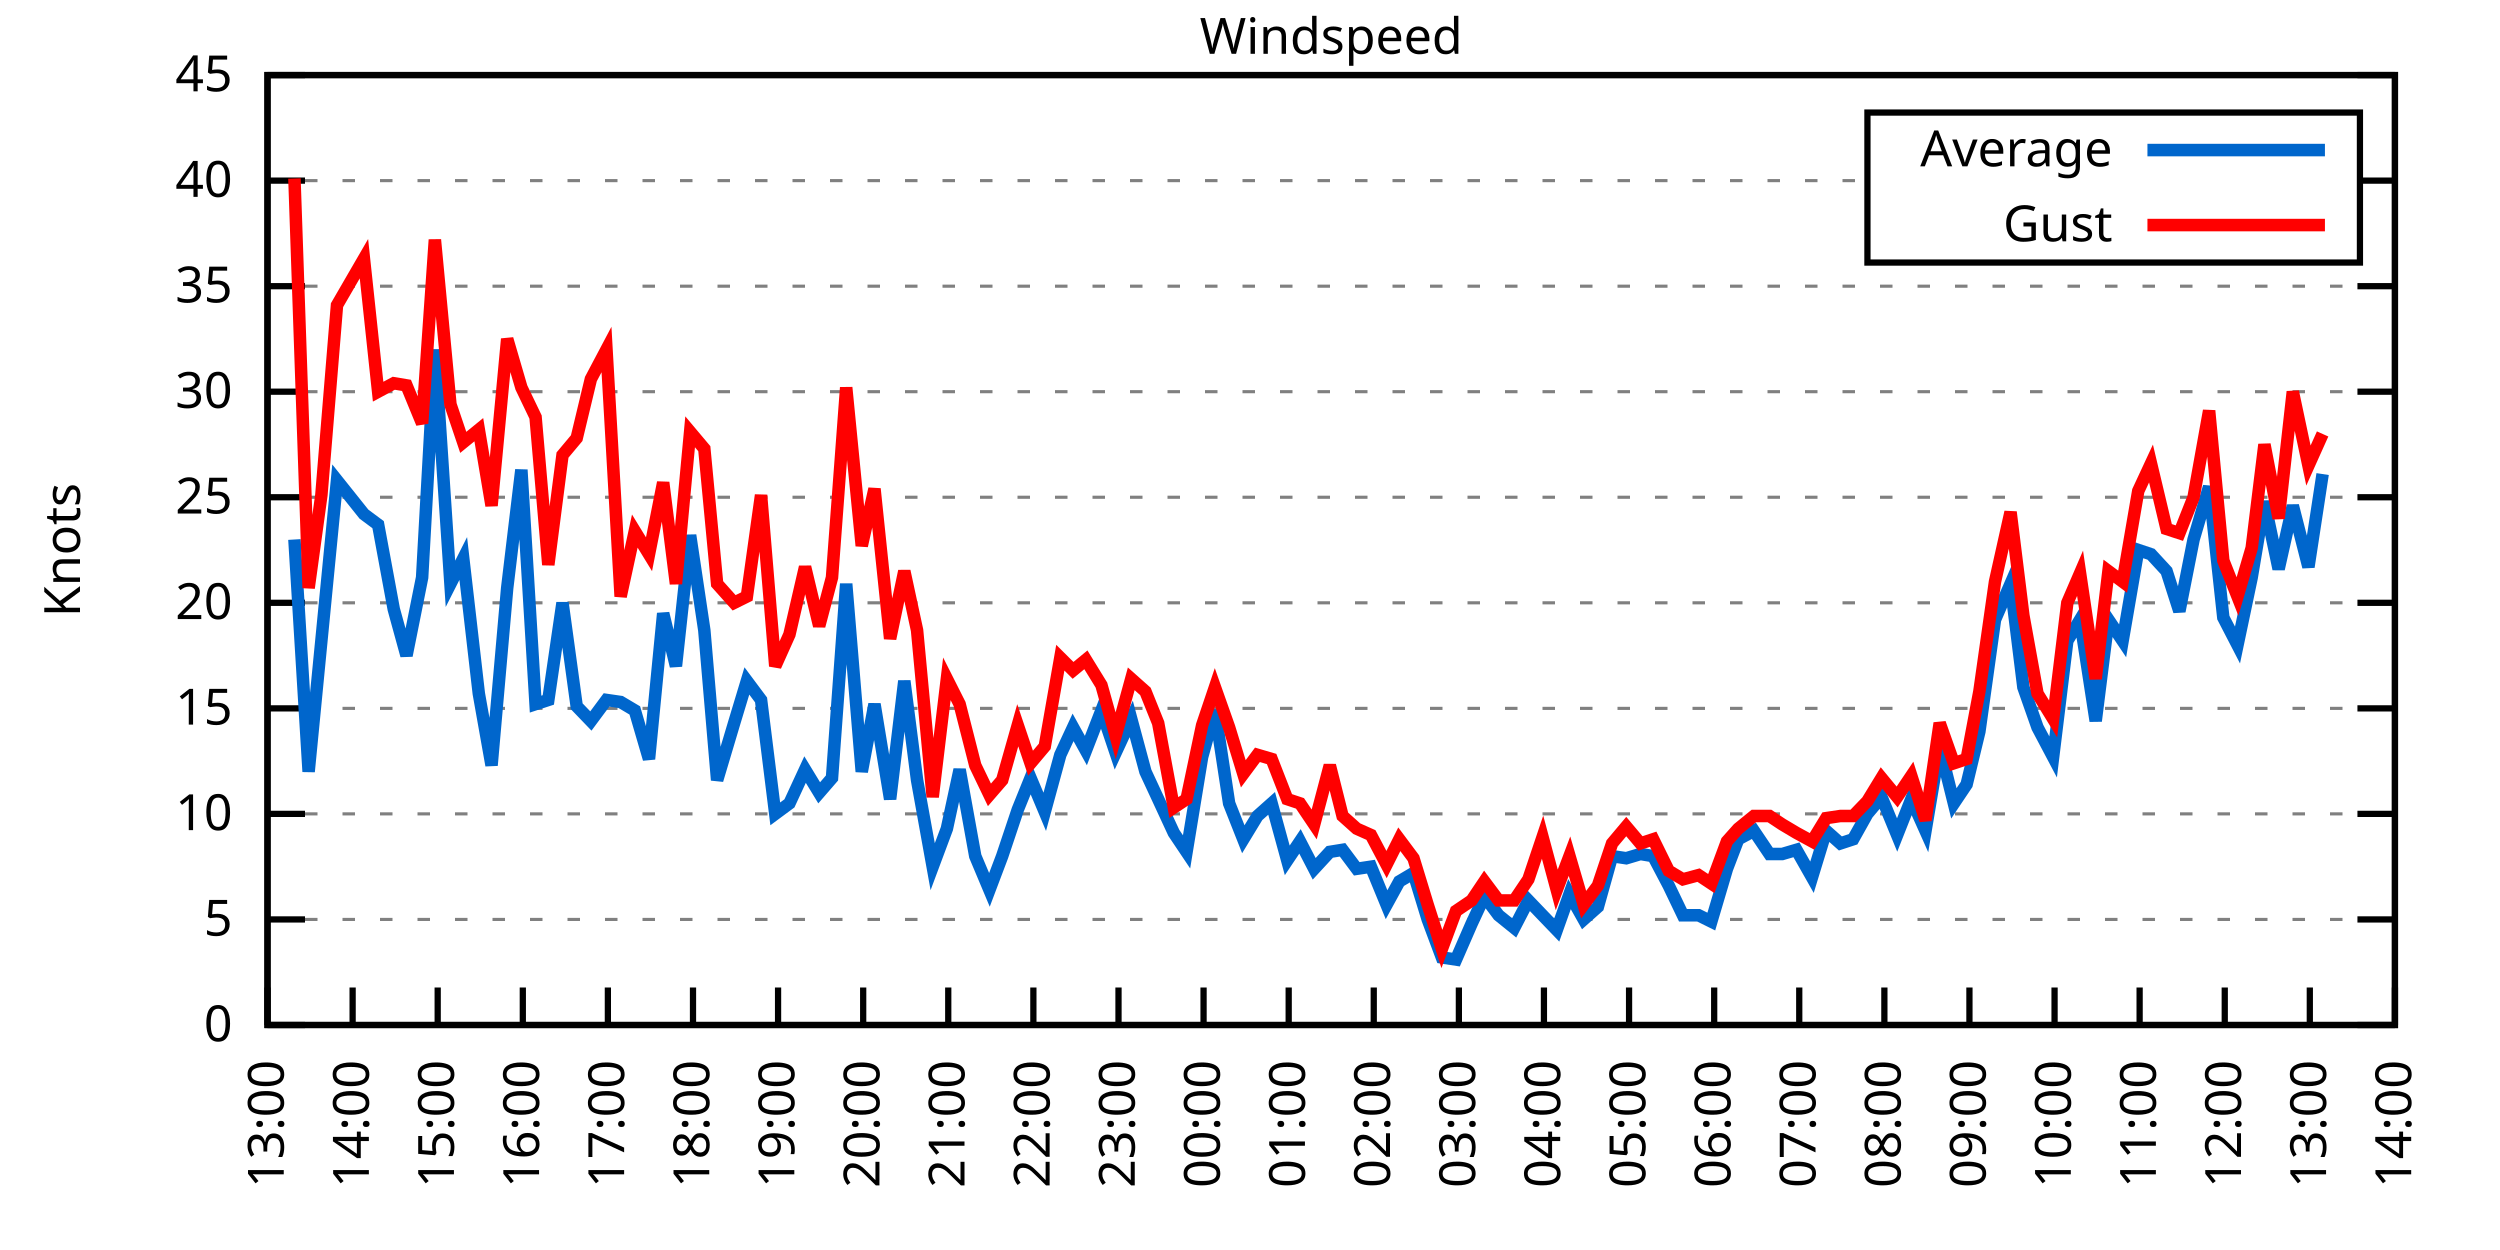
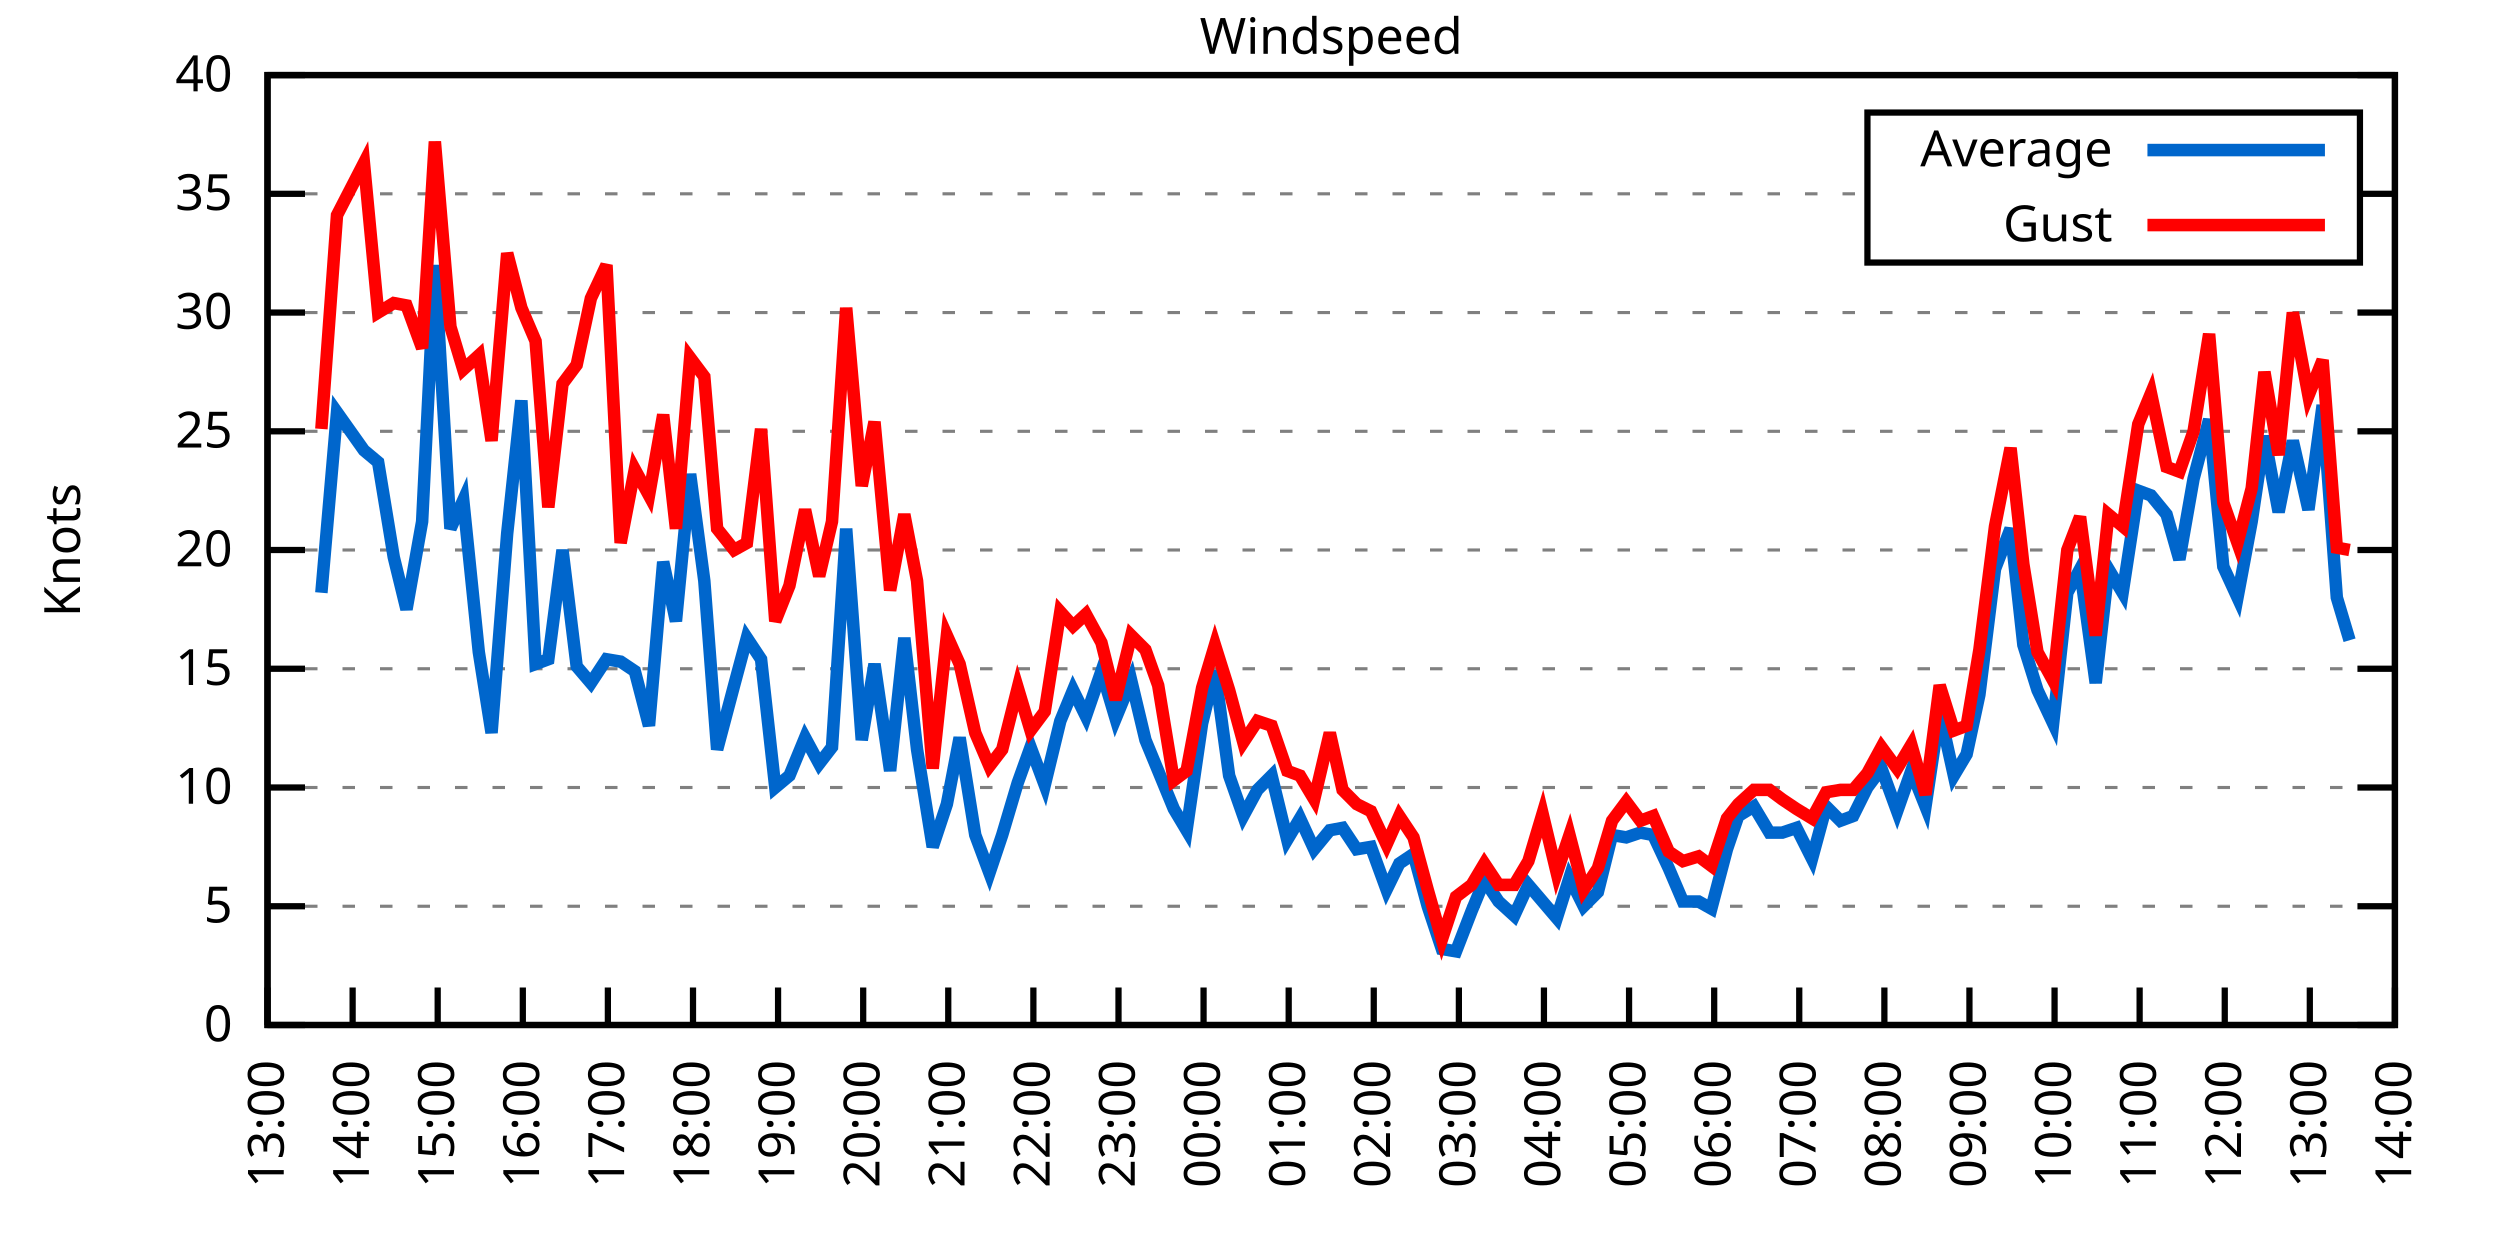
<svg xmlns="http://www.w3.org/2000/svg" xmlns:xlink="http://www.w3.org/1999/xlink" width="400" height="200" viewBox="0 0 400 200">
  <g id="gnuplot_canvas">
    <rect x="0" y="0" width="400" height="200" fill="none" />
    <defs>
      <circle id="gpDot" r="0.5" stroke-width="0.5" stroke="currentColor" />
      <path id="gpPt0" stroke-width="0.333" stroke="currentColor" d="M-1,0 h2 M0,-1 v2" />
      <path id="gpPt1" stroke-width="0.333" stroke="currentColor" d="M-1,-1 L1,1 M1,-1 L-1,1" />
      <path id="gpPt2" stroke-width="0.333" stroke="currentColor" d="M-1,0 L1,0 M0,-1 L0,1 M-1,-1 L1,1 M-1,1 L1,-1" />
      <rect id="gpPt3" stroke-width="0.333" stroke="currentColor" x="-1" y="-1" width="2" height="2" />
      <rect id="gpPt4" stroke-width="0.333" stroke="currentColor" fill="currentColor" x="-1" y="-1" width="2" height="2" />
      <circle id="gpPt5" stroke-width="0.333" stroke="currentColor" cx="0" cy="0" r="1" />
      <use xlink:href="#gpPt5" id="gpPt6" fill="currentColor" stroke="none" />
      <path id="gpPt7" stroke-width="0.333" stroke="currentColor" d="M0,-1.33 L-1.33,0.67 L1.33,0.67 z" />
      <use xlink:href="#gpPt7" id="gpPt8" fill="currentColor" stroke="none" />
      <use xlink:href="#gpPt7" id="gpPt9" stroke="currentColor" transform="rotate(180)" />
      <use xlink:href="#gpPt9" id="gpPt10" fill="currentColor" stroke="none" />
      <use xlink:href="#gpPt3" id="gpPt11" stroke="currentColor" transform="rotate(45)" />
      <use xlink:href="#gpPt11" id="gpPt12" fill="currentColor" stroke="none" />
      <path id="gpPt13" stroke-width="0.333" stroke="currentColor" d="M0,1.330 L1.265,0.411 L0.782,-1.067 L-0.782,-1.076 L-1.265,0.411 z" />
      <use xlink:href="#gpPt13" id="gpPt14" fill="currentColor" stroke="none" />
      <filter id="textbox" filterUnits="objectBoundingBox" x="0" y="0" height="1" width="1">
        <feFlood flood-color="white" flood-opacity="1" result="bgnd" />
        <feComposite in="SourceGraphic" in2="bgnd" operator="atop" />
      </filter>
      <filter id="greybox" filterUnits="objectBoundingBox" x="0" y="0" height="1" width="1">
        <feFlood flood-color="lightgrey" flood-opacity="1" result="grey" />
        <feComposite in="SourceGraphic" in2="grey" operator="atop" />
      </filter>
    </defs>
    <g fill="none" color="white" stroke="currentColor" stroke-width="1.00" stroke-linecap="butt" stroke-linejoin="miter">
</g>
    <g fill="none" color="black" stroke="currentColor" stroke-width="1.00" stroke-linecap="butt" stroke-linejoin="miter">
      <g stroke="none" shape-rendering="crispEdges">
        <polygon fill="rgb(255, 255, 255)" points="42.80,164.00 383.18,164.00 383.18,12.02 42.80,12.02 " />
      </g>
    </g>
    <g fill="none" color="black" stroke="currentColor" stroke-width="1.00" stroke-linecap="butt" stroke-linejoin="miter">
</g>
    <g fill="none" color="black" stroke="black" stroke-width="0.50" stroke-linecap="butt" stroke-linejoin="miter">
</g>
    <g fill="none" color="gray" stroke="currentColor" stroke-width="0.50" stroke-linecap="butt" stroke-linejoin="miter">
      <path stroke="gray" stroke-dasharray="2,4" class="gridline" d="M42.80,164.00 L383.19,164.00  " />
    </g>
    <g fill="none" color="gray" stroke="gray" stroke-width="1.00" stroke-linecap="butt" stroke-linejoin="miter">
</g>
    <g fill="none" color="black" stroke="currentColor" stroke-width="1.00" stroke-linecap="butt" stroke-linejoin="miter">
      <path stroke="black" d="M42.80,164.00 L48.80,164.00 M383.19,164.00 L377.19,164.00  " />
      <g transform="translate(37.20,166.60)" stroke="none" fill="black" font-family="Sans" font-size="8.00" text-anchor="end">
        <text>
          <tspan font-family="Sans"> 0</tspan>
        </text>
      </g>
    </g>
    <g fill="none" color="black" stroke="currentColor" stroke-width="1.00" stroke-linecap="butt" stroke-linejoin="miter">
</g>
    <g fill="none" color="black" stroke="black" stroke-width="0.50" stroke-linecap="butt" stroke-linejoin="miter">
</g>
    <g fill="none" color="gray" stroke="currentColor" stroke-width="0.50" stroke-linecap="butt" stroke-linejoin="miter">
-       <path stroke="gray" stroke-dasharray="2,4" class="gridline" d="M42.80,147.11 L383.19,147.11  " />
-     </g>
-     <g fill="none" color="gray" stroke="gray" stroke-width="1.00" stroke-linecap="butt" stroke-linejoin="miter">
- </g>
-     <g fill="none" color="black" stroke="currentColor" stroke-width="1.00" stroke-linecap="butt" stroke-linejoin="miter">
-       <path stroke="black" d="M42.80,147.11 L48.80,147.11 M383.19,147.11 L377.19,147.11  " />
-       <g transform="translate(37.20,149.71)" stroke="none" fill="black" font-family="Sans" font-size="8.00" text-anchor="end">
+       <path stroke="gray" stroke-dasharray="2,4" class="gridline" d="M42.80,145.00 L383.19,145.00  " />
+     </g>
+     <g fill="none" color="gray" stroke="gray" stroke-width="1.00" stroke-linecap="butt" stroke-linejoin="miter">
+ </g>
+     <g fill="none" color="black" stroke="currentColor" stroke-width="1.00" stroke-linecap="butt" stroke-linejoin="miter">
+       <path stroke="black" d="M42.80,145.00 L48.80,145.00 M383.19,145.00 L377.19,145.00  " />
+       <g transform="translate(37.20,147.60)" stroke="none" fill="black" font-family="Sans" font-size="8.00" text-anchor="end">
        <text>
          <tspan font-family="Sans"> 5</tspan>
        </text>
      </g>
    </g>
    <g fill="none" color="black" stroke="currentColor" stroke-width="1.00" stroke-linecap="butt" stroke-linejoin="miter">
</g>
    <g fill="none" color="black" stroke="black" stroke-width="0.50" stroke-linecap="butt" stroke-linejoin="miter">
</g>
    <g fill="none" color="gray" stroke="currentColor" stroke-width="0.50" stroke-linecap="butt" stroke-linejoin="miter">
-       <path stroke="gray" stroke-dasharray="2,4" class="gridline" d="M42.80,130.22 L383.19,130.22  " />
-     </g>
-     <g fill="none" color="gray" stroke="gray" stroke-width="1.00" stroke-linecap="butt" stroke-linejoin="miter">
- </g>
-     <g fill="none" color="black" stroke="currentColor" stroke-width="1.00" stroke-linecap="butt" stroke-linejoin="miter">
-       <path stroke="black" d="M42.80,130.22 L48.80,130.22 M383.19,130.22 L377.19,130.22  " />
-       <g transform="translate(37.20,132.82)" stroke="none" fill="black" font-family="Sans" font-size="8.00" text-anchor="end">
+       <path stroke="gray" stroke-dasharray="2,4" class="gridline" d="M42.80,126.00 L383.19,126.00  " />
+     </g>
+     <g fill="none" color="gray" stroke="gray" stroke-width="1.00" stroke-linecap="butt" stroke-linejoin="miter">
+ </g>
+     <g fill="none" color="black" stroke="currentColor" stroke-width="1.00" stroke-linecap="butt" stroke-linejoin="miter">
+       <path stroke="black" d="M42.80,126.00 L48.80,126.00 M383.19,126.00 L377.19,126.00  " />
+       <g transform="translate(37.20,128.60)" stroke="none" fill="black" font-family="Sans" font-size="8.00" text-anchor="end">
        <text>
          <tspan font-family="Sans"> 10</tspan>
        </text>
      </g>
    </g>
    <g fill="none" color="black" stroke="currentColor" stroke-width="1.00" stroke-linecap="butt" stroke-linejoin="miter">
</g>
    <g fill="none" color="black" stroke="black" stroke-width="0.50" stroke-linecap="butt" stroke-linejoin="miter">
</g>
    <g fill="none" color="gray" stroke="currentColor" stroke-width="0.50" stroke-linecap="butt" stroke-linejoin="miter">
-       <path stroke="gray" stroke-dasharray="2,4" class="gridline" d="M42.80,113.34 L383.19,113.34  " />
-     </g>
-     <g fill="none" color="gray" stroke="gray" stroke-width="1.00" stroke-linecap="butt" stroke-linejoin="miter">
- </g>
-     <g fill="none" color="black" stroke="currentColor" stroke-width="1.00" stroke-linecap="butt" stroke-linejoin="miter">
-       <path stroke="black" d="M42.80,113.34 L48.80,113.34 M383.19,113.34 L377.19,113.34  " />
-       <g transform="translate(37.20,115.94)" stroke="none" fill="black" font-family="Sans" font-size="8.00" text-anchor="end">
+       <path stroke="gray" stroke-dasharray="2,4" class="gridline" d="M42.80,107.00 L383.19,107.00  " />
+     </g>
+     <g fill="none" color="gray" stroke="gray" stroke-width="1.00" stroke-linecap="butt" stroke-linejoin="miter">
+ </g>
+     <g fill="none" color="black" stroke="currentColor" stroke-width="1.00" stroke-linecap="butt" stroke-linejoin="miter">
+       <path stroke="black" d="M42.80,107.00 L48.80,107.00 M383.19,107.00 L377.19,107.00  " />
+       <g transform="translate(37.20,109.60)" stroke="none" fill="black" font-family="Sans" font-size="8.00" text-anchor="end">
        <text>
          <tspan font-family="Sans"> 15</tspan>
        </text>
      </g>
    </g>
    <g fill="none" color="black" stroke="currentColor" stroke-width="1.00" stroke-linecap="butt" stroke-linejoin="miter">
</g>
    <g fill="none" color="black" stroke="black" stroke-width="0.50" stroke-linecap="butt" stroke-linejoin="miter">
</g>
    <g fill="none" color="gray" stroke="currentColor" stroke-width="0.50" stroke-linecap="butt" stroke-linejoin="miter">
-       <path stroke="gray" stroke-dasharray="2,4" class="gridline" d="M42.80,96.45 L383.19,96.45  " />
-     </g>
-     <g fill="none" color="gray" stroke="gray" stroke-width="1.00" stroke-linecap="butt" stroke-linejoin="miter">
- </g>
-     <g fill="none" color="black" stroke="currentColor" stroke-width="1.00" stroke-linecap="butt" stroke-linejoin="miter">
-       <path stroke="black" d="M42.80,96.45 L48.80,96.45 M383.19,96.45 L377.19,96.45  " />
-       <g transform="translate(37.20,99.05)" stroke="none" fill="black" font-family="Sans" font-size="8.00" text-anchor="end">
+       <path stroke="gray" stroke-dasharray="2,4" class="gridline" d="M42.80,88.00 L383.19,88.00  " />
+     </g>
+     <g fill="none" color="gray" stroke="gray" stroke-width="1.00" stroke-linecap="butt" stroke-linejoin="miter">
+ </g>
+     <g fill="none" color="black" stroke="currentColor" stroke-width="1.00" stroke-linecap="butt" stroke-linejoin="miter">
+       <path stroke="black" d="M42.80,88.00 L48.80,88.00 M383.19,88.00 L377.19,88.00  " />
+       <g transform="translate(37.20,90.60)" stroke="none" fill="black" font-family="Sans" font-size="8.00" text-anchor="end">
        <text>
          <tspan font-family="Sans"> 20</tspan>
        </text>
      </g>
    </g>
    <g fill="none" color="black" stroke="currentColor" stroke-width="1.00" stroke-linecap="butt" stroke-linejoin="miter">
</g>
    <g fill="none" color="black" stroke="black" stroke-width="0.50" stroke-linecap="butt" stroke-linejoin="miter">
</g>
    <g fill="none" color="gray" stroke="currentColor" stroke-width="0.50" stroke-linecap="butt" stroke-linejoin="miter">
-       <path stroke="gray" stroke-dasharray="2,4" class="gridline" d="M42.80,79.56 L383.19,79.56  " />
-     </g>
-     <g fill="none" color="gray" stroke="gray" stroke-width="1.00" stroke-linecap="butt" stroke-linejoin="miter">
- </g>
-     <g fill="none" color="black" stroke="currentColor" stroke-width="1.00" stroke-linecap="butt" stroke-linejoin="miter">
-       <path stroke="black" d="M42.80,79.56 L48.80,79.56 M383.19,79.56 L377.19,79.56  " />
-       <g transform="translate(37.20,82.16)" stroke="none" fill="black" font-family="Sans" font-size="8.00" text-anchor="end">
+       <path stroke="gray" stroke-dasharray="2,4" class="gridline" d="M42.80,69.01 L383.19,69.01  " />
+     </g>
+     <g fill="none" color="gray" stroke="gray" stroke-width="1.00" stroke-linecap="butt" stroke-linejoin="miter">
+ </g>
+     <g fill="none" color="black" stroke="currentColor" stroke-width="1.00" stroke-linecap="butt" stroke-linejoin="miter">
+       <path stroke="black" d="M42.80,69.01 L48.80,69.01 M383.19,69.01 L377.19,69.01  " />
+       <g transform="translate(37.20,71.61)" stroke="none" fill="black" font-family="Sans" font-size="8.00" text-anchor="end">
        <text>
          <tspan font-family="Sans"> 25</tspan>
        </text>
      </g>
    </g>
    <g fill="none" color="black" stroke="currentColor" stroke-width="1.00" stroke-linecap="butt" stroke-linejoin="miter">
</g>
    <g fill="none" color="black" stroke="black" stroke-width="0.50" stroke-linecap="butt" stroke-linejoin="miter">
</g>
    <g fill="none" color="gray" stroke="currentColor" stroke-width="0.50" stroke-linecap="butt" stroke-linejoin="miter">
-       <path stroke="gray" stroke-dasharray="2,4" class="gridline" d="M42.80,62.67 L383.19,62.67  " />
-     </g>
-     <g fill="none" color="gray" stroke="gray" stroke-width="1.00" stroke-linecap="butt" stroke-linejoin="miter">
- </g>
-     <g fill="none" color="black" stroke="currentColor" stroke-width="1.00" stroke-linecap="butt" stroke-linejoin="miter">
-       <path stroke="black" d="M42.80,62.67 L48.80,62.67 M383.19,62.67 L377.19,62.67  " />
-       <g transform="translate(37.20,65.27)" stroke="none" fill="black" font-family="Sans" font-size="8.00" text-anchor="end">
+       <path stroke="gray" stroke-dasharray="2,4" class="gridline" d="M42.80,50.01 L383.19,50.01  " />
+     </g>
+     <g fill="none" color="gray" stroke="gray" stroke-width="1.00" stroke-linecap="butt" stroke-linejoin="miter">
+ </g>
+     <g fill="none" color="black" stroke="currentColor" stroke-width="1.00" stroke-linecap="butt" stroke-linejoin="miter">
+       <path stroke="black" d="M42.80,50.01 L48.80,50.01 M383.19,50.01 L377.19,50.01  " />
+       <g transform="translate(37.20,52.61)" stroke="none" fill="black" font-family="Sans" font-size="8.00" text-anchor="end">
        <text>
          <tspan font-family="Sans"> 30</tspan>
        </text>
      </g>
    </g>
    <g fill="none" color="black" stroke="currentColor" stroke-width="1.00" stroke-linecap="butt" stroke-linejoin="miter">
</g>
    <g fill="none" color="black" stroke="black" stroke-width="0.50" stroke-linecap="butt" stroke-linejoin="miter">
</g>
    <g fill="none" color="gray" stroke="currentColor" stroke-width="0.50" stroke-linecap="butt" stroke-linejoin="miter">
-       <path stroke="gray" stroke-dasharray="2,4" class="gridline" d="M42.80,45.79 L383.19,45.79  " />
-     </g>
-     <g fill="none" color="gray" stroke="gray" stroke-width="1.00" stroke-linecap="butt" stroke-linejoin="miter">
- </g>
-     <g fill="none" color="black" stroke="currentColor" stroke-width="1.00" stroke-linecap="butt" stroke-linejoin="miter">
-       <path stroke="black" d="M42.80,45.79 L48.80,45.79 M383.19,45.79 L377.19,45.79  " />
-       <g transform="translate(37.20,48.39)" stroke="none" fill="black" font-family="Sans" font-size="8.00" text-anchor="end">
+       <path stroke="gray" stroke-dasharray="2,4" class="gridline" d="M42.80,31.01 L298.79,31.01 M377.59,31.01 L383.19,31.01  " />
+     </g>
+     <g fill="none" color="gray" stroke="gray" stroke-width="1.00" stroke-linecap="butt" stroke-linejoin="miter">
+ </g>
+     <g fill="none" color="black" stroke="currentColor" stroke-width="1.00" stroke-linecap="butt" stroke-linejoin="miter">
+       <path stroke="black" d="M42.80,31.01 L48.80,31.01 M383.19,31.01 L377.19,31.01  " />
+       <g transform="translate(37.20,33.61)" stroke="none" fill="black" font-family="Sans" font-size="8.00" text-anchor="end">
        <text>
          <tspan font-family="Sans"> 35</tspan>
-         </text>
-       </g>
-     </g>
-     <g fill="none" color="black" stroke="currentColor" stroke-width="1.00" stroke-linecap="butt" stroke-linejoin="miter">
- </g>
-     <g fill="none" color="black" stroke="black" stroke-width="0.50" stroke-linecap="butt" stroke-linejoin="miter">
- </g>
-     <g fill="none" color="gray" stroke="currentColor" stroke-width="0.50" stroke-linecap="butt" stroke-linejoin="miter">
-       <path stroke="gray" stroke-dasharray="2,4" class="gridline" d="M42.80,28.90 L298.79,28.90 M377.59,28.90 L383.19,28.90  " />
-     </g>
-     <g fill="none" color="gray" stroke="gray" stroke-width="1.00" stroke-linecap="butt" stroke-linejoin="miter">
- </g>
-     <g fill="none" color="black" stroke="currentColor" stroke-width="1.00" stroke-linecap="butt" stroke-linejoin="miter">
-       <path stroke="black" d="M42.80,28.90 L48.80,28.90 M383.19,28.90 L377.19,28.90  " />
-       <g transform="translate(37.20,31.50)" stroke="none" fill="black" font-family="Sans" font-size="8.00" text-anchor="end">
-         <text>
-           <tspan font-family="Sans"> 40</tspan>
        </text>
      </g>
    </g>
    <g fill="none" color="black" stroke="currentColor" stroke-width="1.00" stroke-linecap="butt" stroke-linejoin="miter">
</g>
    <g fill="none" color="black" stroke="black" stroke-width="0.50" stroke-linecap="butt" stroke-linejoin="miter">
</g>
    <g fill="none" color="gray" stroke="currentColor" stroke-width="0.50" stroke-linecap="butt" stroke-linejoin="miter">
      <path stroke="gray" stroke-dasharray="2,4" class="gridline" d="M42.80,12.01 L383.19,12.01  " />
    </g>
    <g fill="none" color="gray" stroke="gray" stroke-width="1.00" stroke-linecap="butt" stroke-linejoin="miter">
</g>
    <g fill="none" color="black" stroke="currentColor" stroke-width="1.00" stroke-linecap="butt" stroke-linejoin="miter">
      <path stroke="black" d="M42.80,12.01 L48.80,12.01 M383.19,12.01 L377.19,12.01  " />
      <g transform="translate(37.20,14.61)" stroke="none" fill="black" font-family="Sans" font-size="8.00" text-anchor="end">
        <text>
-           <tspan font-family="Sans"> 45</tspan>
+           <tspan font-family="Sans"> 40</tspan>
        </text>
      </g>
    </g>
    <g fill="none" color="black" stroke="currentColor" stroke-width="1.00" stroke-linecap="butt" stroke-linejoin="miter">
      <path stroke="black" d="M42.80,164.00 L42.80,158.00  " />
      <g transform="translate(45.40,169.60) rotate(270.00)" stroke="none" fill="black" font-family="Sans" font-size="8.00" text-anchor="end">
        <text>
          <tspan font-family="Sans">13:00</tspan>
        </text>
      </g>
    </g>
    <g fill="none" color="black" stroke="currentColor" stroke-width="1.00" stroke-linecap="butt" stroke-linejoin="miter">
      <path stroke="black" d="M56.42,164.00 L56.42,158.00  " />
      <g transform="translate(59.02,169.60) rotate(270.00)" stroke="none" fill="black" font-family="Sans" font-size="8.00" text-anchor="end">
        <text>
          <tspan font-family="Sans">14:00</tspan>
        </text>
      </g>
    </g>
    <g fill="none" color="black" stroke="currentColor" stroke-width="1.00" stroke-linecap="butt" stroke-linejoin="miter">
      <path stroke="black" d="M70.03,164.00 L70.03,158.00  " />
      <g transform="translate(72.63,169.60) rotate(270.00)" stroke="none" fill="black" font-family="Sans" font-size="8.00" text-anchor="end">
        <text>
          <tspan font-family="Sans">15:00</tspan>
        </text>
      </g>
    </g>
    <g fill="none" color="black" stroke="currentColor" stroke-width="1.00" stroke-linecap="butt" stroke-linejoin="miter">
      <path stroke="black" d="M83.65,164.00 L83.65,158.00  " />
      <g transform="translate(86.25,169.60) rotate(270.00)" stroke="none" fill="black" font-family="Sans" font-size="8.00" text-anchor="end">
        <text>
          <tspan font-family="Sans">16:00</tspan>
        </text>
      </g>
    </g>
    <g fill="none" color="black" stroke="currentColor" stroke-width="1.00" stroke-linecap="butt" stroke-linejoin="miter">
      <path stroke="black" d="M97.26,164.00 L97.26,158.00  " />
      <g transform="translate(99.86,169.60) rotate(270.00)" stroke="none" fill="black" font-family="Sans" font-size="8.00" text-anchor="end">
        <text>
          <tspan font-family="Sans">17:00</tspan>
        </text>
      </g>
    </g>
    <g fill="none" color="black" stroke="currentColor" stroke-width="1.00" stroke-linecap="butt" stroke-linejoin="miter">
      <path stroke="black" d="M110.88,164.00 L110.88,158.00  " />
      <g transform="translate(113.48,169.60) rotate(270.00)" stroke="none" fill="black" font-family="Sans" font-size="8.00" text-anchor="end">
        <text>
          <tspan font-family="Sans">18:00</tspan>
        </text>
      </g>
    </g>
    <g fill="none" color="black" stroke="currentColor" stroke-width="1.00" stroke-linecap="butt" stroke-linejoin="miter">
      <path stroke="black" d="M124.49,164.00 L124.49,158.00  " />
      <g transform="translate(127.09,169.60) rotate(270.00)" stroke="none" fill="black" font-family="Sans" font-size="8.00" text-anchor="end">
        <text>
          <tspan font-family="Sans">19:00</tspan>
        </text>
      </g>
    </g>
    <g fill="none" color="black" stroke="currentColor" stroke-width="1.00" stroke-linecap="butt" stroke-linejoin="miter">
      <path stroke="black" d="M138.11,164.00 L138.11,158.00  " />
      <g transform="translate(140.71,169.60) rotate(270.00)" stroke="none" fill="black" font-family="Sans" font-size="8.00" text-anchor="end">
        <text>
          <tspan font-family="Sans">20:00</tspan>
        </text>
      </g>
    </g>
    <g fill="none" color="black" stroke="currentColor" stroke-width="1.00" stroke-linecap="butt" stroke-linejoin="miter">
      <path stroke="black" d="M151.72,164.00 L151.72,158.00  " />
      <g transform="translate(154.32,169.60) rotate(270.00)" stroke="none" fill="black" font-family="Sans" font-size="8.00" text-anchor="end">
        <text>
          <tspan font-family="Sans">21:00</tspan>
        </text>
      </g>
    </g>
    <g fill="none" color="black" stroke="currentColor" stroke-width="1.00" stroke-linecap="butt" stroke-linejoin="miter">
      <path stroke="black" d="M165.34,164.00 L165.34,158.00  " />
      <g transform="translate(167.94,169.60) rotate(270.00)" stroke="none" fill="black" font-family="Sans" font-size="8.00" text-anchor="end">
        <text>
          <tspan font-family="Sans">22:00</tspan>
        </text>
      </g>
    </g>
    <g fill="none" color="black" stroke="currentColor" stroke-width="1.00" stroke-linecap="butt" stroke-linejoin="miter">
      <path stroke="black" d="M178.96,164.00 L178.96,158.00  " />
      <g transform="translate(181.56,169.60) rotate(270.00)" stroke="none" fill="black" font-family="Sans" font-size="8.00" text-anchor="end">
        <text>
          <tspan font-family="Sans">23:00</tspan>
        </text>
      </g>
    </g>
    <g fill="none" color="black" stroke="currentColor" stroke-width="1.00" stroke-linecap="butt" stroke-linejoin="miter">
      <path stroke="black" d="M192.57,164.00 L192.57,158.00  " />
      <g transform="translate(195.17,169.60) rotate(270.00)" stroke="none" fill="black" font-family="Sans" font-size="8.00" text-anchor="end">
        <text>
          <tspan font-family="Sans">00:00</tspan>
        </text>
      </g>
    </g>
    <g fill="none" color="black" stroke="currentColor" stroke-width="1.00" stroke-linecap="butt" stroke-linejoin="miter">
      <path stroke="black" d="M206.19,164.00 L206.19,158.00  " />
      <g transform="translate(208.79,169.60) rotate(270.00)" stroke="none" fill="black" font-family="Sans" font-size="8.00" text-anchor="end">
        <text>
          <tspan font-family="Sans">01:00</tspan>
        </text>
      </g>
    </g>
    <g fill="none" color="black" stroke="currentColor" stroke-width="1.00" stroke-linecap="butt" stroke-linejoin="miter">
      <path stroke="black" d="M219.80,164.00 L219.80,158.00  " />
      <g transform="translate(222.40,169.60) rotate(270.00)" stroke="none" fill="black" font-family="Sans" font-size="8.00" text-anchor="end">
        <text>
          <tspan font-family="Sans">02:00</tspan>
        </text>
      </g>
    </g>
    <g fill="none" color="black" stroke="currentColor" stroke-width="1.00" stroke-linecap="butt" stroke-linejoin="miter">
      <path stroke="black" d="M233.42,164.00 L233.42,158.00  " />
      <g transform="translate(236.02,169.60) rotate(270.00)" stroke="none" fill="black" font-family="Sans" font-size="8.00" text-anchor="end">
        <text>
          <tspan font-family="Sans">03:00</tspan>
        </text>
      </g>
    </g>
    <g fill="none" color="black" stroke="currentColor" stroke-width="1.00" stroke-linecap="butt" stroke-linejoin="miter">
      <path stroke="black" d="M247.03,164.00 L247.03,158.00  " />
      <g transform="translate(249.63,169.60) rotate(270.00)" stroke="none" fill="black" font-family="Sans" font-size="8.00" text-anchor="end">
        <text>
          <tspan font-family="Sans">04:00</tspan>
        </text>
      </g>
    </g>
    <g fill="none" color="black" stroke="currentColor" stroke-width="1.00" stroke-linecap="butt" stroke-linejoin="miter">
      <path stroke="black" d="M260.65,164.00 L260.65,158.00  " />
      <g transform="translate(263.25,169.60) rotate(270.00)" stroke="none" fill="black" font-family="Sans" font-size="8.00" text-anchor="end">
        <text>
          <tspan font-family="Sans">05:00</tspan>
        </text>
      </g>
    </g>
    <g fill="none" color="black" stroke="currentColor" stroke-width="1.00" stroke-linecap="butt" stroke-linejoin="miter">
      <path stroke="black" d="M274.27,164.00 L274.27,158.00  " />
      <g transform="translate(276.87,169.60) rotate(270.00)" stroke="none" fill="black" font-family="Sans" font-size="8.00" text-anchor="end">
        <text>
          <tspan font-family="Sans">06:00</tspan>
        </text>
      </g>
    </g>
    <g fill="none" color="black" stroke="currentColor" stroke-width="1.00" stroke-linecap="butt" stroke-linejoin="miter">
      <path stroke="black" d="M287.88,164.00 L287.88,158.00  " />
      <g transform="translate(290.48,169.60) rotate(270.00)" stroke="none" fill="black" font-family="Sans" font-size="8.00" text-anchor="end">
        <text>
          <tspan font-family="Sans">07:00</tspan>
        </text>
      </g>
    </g>
    <g fill="none" color="black" stroke="currentColor" stroke-width="1.00" stroke-linecap="butt" stroke-linejoin="miter">
      <path stroke="black" d="M301.50,164.00 L301.50,158.00  " />
      <g transform="translate(304.10,169.60) rotate(270.00)" stroke="none" fill="black" font-family="Sans" font-size="8.00" text-anchor="end">
        <text>
          <tspan font-family="Sans">08:00</tspan>
        </text>
      </g>
    </g>
    <g fill="none" color="black" stroke="currentColor" stroke-width="1.00" stroke-linecap="butt" stroke-linejoin="miter">
      <path stroke="black" d="M315.11,164.00 L315.11,158.00  " />
      <g transform="translate(317.71,169.60) rotate(270.00)" stroke="none" fill="black" font-family="Sans" font-size="8.00" text-anchor="end">
        <text>
          <tspan font-family="Sans">09:00</tspan>
        </text>
      </g>
    </g>
    <g fill="none" color="black" stroke="currentColor" stroke-width="1.00" stroke-linecap="butt" stroke-linejoin="miter">
      <path stroke="black" d="M328.73,164.00 L328.73,158.00  " />
      <g transform="translate(331.33,169.60) rotate(270.00)" stroke="none" fill="black" font-family="Sans" font-size="8.00" text-anchor="end">
        <text>
          <tspan font-family="Sans">10:00</tspan>
        </text>
      </g>
    </g>
    <g fill="none" color="black" stroke="currentColor" stroke-width="1.00" stroke-linecap="butt" stroke-linejoin="miter">
      <path stroke="black" d="M342.34,164.00 L342.34,158.00  " />
      <g transform="translate(344.94,169.60) rotate(270.00)" stroke="none" fill="black" font-family="Sans" font-size="8.00" text-anchor="end">
        <text>
          <tspan font-family="Sans">11:00</tspan>
        </text>
      </g>
    </g>
    <g fill="none" color="black" stroke="currentColor" stroke-width="1.00" stroke-linecap="butt" stroke-linejoin="miter">
      <path stroke="black" d="M355.96,164.00 L355.96,158.00  " />
      <g transform="translate(358.56,169.60) rotate(270.00)" stroke="none" fill="black" font-family="Sans" font-size="8.00" text-anchor="end">
        <text>
          <tspan font-family="Sans">12:00</tspan>
        </text>
      </g>
    </g>
    <g fill="none" color="black" stroke="currentColor" stroke-width="1.00" stroke-linecap="butt" stroke-linejoin="miter">
      <path stroke="black" d="M369.57,164.00 L369.57,158.00  " />
      <g transform="translate(372.17,169.60) rotate(270.00)" stroke="none" fill="black" font-family="Sans" font-size="8.00" text-anchor="end">
        <text>
          <tspan font-family="Sans">13:00</tspan>
        </text>
      </g>
    </g>
    <g fill="none" color="black" stroke="currentColor" stroke-width="1.00" stroke-linecap="butt" stroke-linejoin="miter">
      <path stroke="black" d="M383.19,164.00 L383.19,158.00  " />
      <g transform="translate(385.79,169.60) rotate(270.00)" stroke="none" fill="black" font-family="Sans" font-size="8.00" text-anchor="end">
        <text>
          <tspan font-family="Sans">14:00</tspan>
        </text>
      </g>
    </g>
    <g fill="none" color="black" stroke="currentColor" stroke-width="1.00" stroke-linecap="butt" stroke-linejoin="miter">
</g>
    <g fill="none" color="black" stroke="currentColor" stroke-width="1.00" stroke-linecap="butt" stroke-linejoin="miter">
      <path stroke="black" d="M42.80,12.01 L42.80,164.00 L383.19,164.00 L383.19,12.01 L42.80,12.01 Z  " />
    </g>
    <g fill="none" color="black" stroke="currentColor" stroke-width="1.00" stroke-linecap="butt" stroke-linejoin="miter">
</g>
    <g fill="none" color="black" stroke="currentColor" stroke-width="1.00" stroke-linecap="butt" stroke-linejoin="miter">
      <path stroke="black" d="M298.79,42.01 L298.79,18.01 L377.59,18.01 L377.59,42.01 L298.79,42.01 Z  " />
    </g>
    <g id="Windspeed_plot_1">
      <g fill="none" color="white" stroke="black" stroke-width="2.00" stroke-linecap="butt" stroke-linejoin="miter">
</g>
      <g fill="none" color="black" stroke="currentColor" stroke-width="2.00" stroke-linecap="butt" stroke-linejoin="miter">
        <g transform="translate(337.99,26.61)" stroke="none" fill="black" font-family="Sans" font-size="8.00" text-anchor="end">
          <text>
            <tspan font-family="Sans">Average</tspan>
          </text>
        </g>
      </g>
      <g fill="none" color="black" stroke="currentColor" stroke-width="2.00" stroke-linecap="butt" stroke-linejoin="miter">
-         <path stroke="rgb(  0, 102, 204)" d="M343.59,24.01 L371.99,24.01 M47.11,86.32 L49.38,123.47 L51.42,102.53 L53.92,76.86 L58.23,82.26 L60.50,83.95   L63.00,97.46 L65.04,104.89 L67.54,92.40 L69.58,55.92 L72.07,93.41 L74.12,89.36 L76.61,110.97 L78.65,122.46   L81.15,94.08 L83.42,75.17 L85.69,112.66 L87.73,111.99 L90.00,96.45 L92.27,113.00 L94.54,115.36 L97.04,111.99   L99.30,112.32 L101.57,113.67 L103.84,121.44 L106.11,98.14 L108.15,106.58 L110.42,85.64 L112.69,100.84 L114.74,124.82   L117.46,115.70 L119.50,108.95 L121.77,111.99 L124.04,130.22 L126.31,128.54 L128.81,123.13 L131.07,126.85 L133.12,124.48   L135.39,93.41 L137.88,123.47 L139.92,112.66 L142.42,127.86 L144.69,108.95 L146.73,124.82 L149.23,138.67 L151.50,132.59   L153.54,123.13 L156.04,136.98 L158.31,142.38 L160.35,136.98 L162.84,129.55 L164.89,124.48 L167.16,129.89 L169.65,120.77   L171.69,116.38 L173.74,120.09 L176.23,113.67 L178.50,120.43 L181.00,115.03 L183.27,123.47 L185.31,127.86 L187.81,133.26   L189.85,136.30 L192.34,121.11 L194.39,113.67 L196.66,128.54 L198.93,134.28 L201.19,130.56 L203.46,128.54 L205.96,137.66   L208.00,134.62 L210.27,139.01 L212.77,136.30 L214.81,135.97 L217.08,139.01 L219.35,138.67 L221.85,144.75 L223.89,141.03   L226.16,139.68 L228.43,147.11 L230.70,153.19 L232.96,153.53 L235.46,147.79 L237.50,143.40 L239.77,146.44 L242.27,148.46   L244.54,144.07 L246.81,146.44 L249.08,148.80 L251.12,143.06 L253.39,147.11 L255.66,145.09 L257.93,136.98 L260.20,137.32   L262.47,136.64 L264.51,136.98 L267.00,141.71 L269.27,146.44 L271.77,146.44 L273.81,147.45 L276.31,139.01 L278.12,134.28   L280.62,132.93 L283.12,136.64 L285.16,136.64 L287.43,135.97 L289.92,140.36 L292.19,132.93 L294.46,134.95 L296.50,134.28   L298.77,130.22 L301.04,127.52 L303.54,133.60 L305.81,127.86 L308.08,132.93 L310.35,119.42 L312.62,128.54 L314.66,125.50   L316.70,117.05 L319.20,99.15 L321.69,93.41 L323.74,109.96 L326.00,116.38 L328.50,121.11 L330.77,102.53 L332.81,99.15   L335.31,115.36 L337.35,99.15 L339.62,102.53 L342.12,88.00 L344.16,88.68 L346.65,91.38 L348.70,97.80 L350.97,86.32   L353.46,77.87 L355.73,98.81 L358.00,103.20 L360.27,92.40 L362.31,80.24 L364.58,91.04 L366.85,80.91 L369.35,90.71   L371.62,75.85  " />
+         <path stroke="rgb(  0, 102, 204)" d="M343.59,24.01 L371.99,24.01 M51.42,94.84 L53.92,65.97 L58.23,72.05 L60.50,73.95 L63.00,89.14 L65.04,97.50   L67.54,83.45 L69.58,42.41 L72.07,84.59 L74.12,80.03 L76.61,104.34 L78.65,117.26 L81.15,85.35 L83.42,64.07   L85.69,106.24 L87.73,105.48 L90.00,88.00 L92.27,106.62 L94.54,109.28 L97.04,105.48 L99.30,105.86 L101.57,107.38   L103.84,116.12 L106.11,89.90 L108.15,99.40 L110.42,75.85 L112.69,92.94 L114.74,119.92 L117.46,109.66 L119.50,102.06   L121.77,105.48 L124.04,126.00 L126.31,124.10 L128.81,118.02 L131.07,122.20 L133.12,119.54 L135.39,84.59 L137.88,118.40   L139.92,106.24 L142.42,123.34 L144.69,102.06 L146.73,119.92 L149.23,135.50 L151.50,128.66 L153.54,118.02 L156.04,133.60   L158.31,139.68 L160.35,133.60 L162.84,125.24 L164.89,119.54 L167.16,125.62 L169.65,115.36 L171.69,110.42 L173.74,114.60   L176.23,107.38 L178.50,114.98 L181.00,108.90 L183.27,118.40 L185.31,123.34 L187.81,129.42 L189.85,132.84 L192.34,115.74   L194.39,107.38 L196.66,124.10 L198.93,130.56 L201.19,126.38 L203.46,124.10 L205.96,134.36 L208.00,130.94 L210.27,135.88   L212.77,132.84 L214.81,132.46 L217.08,135.88 L219.35,135.50 L221.85,142.34 L223.89,138.16 L226.16,136.64 L228.43,145.00   L230.70,151.84 L232.96,152.22 L235.46,145.76 L237.50,140.82 L239.77,144.24 L242.27,146.52 L244.54,141.58 L246.81,144.24   L249.08,146.90 L251.12,140.44 L253.39,145.00 L255.66,142.72 L257.93,133.60 L260.20,133.98 L262.47,133.22 L264.51,133.60   L267.00,138.92 L269.27,144.24 L271.77,144.24 L273.81,145.38 L276.31,135.88 L278.12,130.56 L280.62,129.04 L283.12,133.22   L285.16,133.22 L287.43,132.46 L289.92,137.40 L292.19,129.04 L294.46,131.32 L296.50,130.56 L298.77,126.00 L301.04,122.96   L303.54,129.80 L305.81,123.34 L308.08,129.04 L310.35,113.84 L312.62,124.10 L314.66,120.68 L316.70,111.18 L319.20,91.04   L321.69,84.59 L323.74,103.20 L326.00,110.42 L328.50,115.74 L330.77,94.84 L332.81,91.04 L335.31,109.28 L337.35,91.04   L339.62,94.84 L342.12,78.51 L344.16,79.27 L346.65,82.31 L348.70,89.52 L350.97,76.61 L353.46,67.11 L355.73,90.66   L358.00,95.60 L360.27,83.45 L362.31,69.77 L364.58,81.93 L366.85,70.53 L369.35,81.55 L371.62,64.83 L373.89,95.60   L375.93,102.44  " />
      </g>
    </g>
    <g id="Windspeed_plot_2">
      <g fill="none" color="black" stroke="currentColor" stroke-width="2.00" stroke-linecap="butt" stroke-linejoin="miter">
        <g transform="translate(337.99,38.61)" stroke="none" fill="black" font-family="Sans" font-size="8.00" text-anchor="end">
          <text>
            <tspan font-family="Sans">Gust</tspan>
          </text>
        </g>
      </g>
      <g fill="none" color="black" stroke="currentColor" stroke-width="2.00" stroke-linecap="butt" stroke-linejoin="miter">
-         <path stroke="rgb(255,   0,   0)" d="M343.59,36.01 L371.99,36.01 M47.11,28.56 L49.38,94.08 L51.42,79.22 L53.92,48.83 L58.23,41.39 L60.50,62.67   L63.00,61.32 L65.04,61.66 L67.54,67.74 L69.58,38.35 L72.07,64.70 L74.12,70.78 L76.61,68.75 L78.65,80.91   L81.15,54.23 L83.42,62.00 L85.69,66.73 L87.73,90.37 L90.00,72.81 L92.27,70.10 L94.54,60.65 L97.04,55.92   L99.30,95.44 L101.57,84.97 L103.84,88.68 L106.11,77.20 L108.15,93.41 L110.42,69.09 L112.69,71.79 L114.74,93.41   L117.46,96.45 L119.50,95.44 L121.77,79.22 L124.04,106.58 L126.31,101.52 L128.81,90.71 L131.07,100.16 L133.12,92.40   L135.39,62.00 L137.88,87.33 L139.92,78.21 L142.42,102.19 L144.69,91.38 L146.73,100.84 L149.23,127.52 L151.50,108.61   L153.54,112.66 L156.04,122.46 L158.31,127.18 L160.35,124.82 L162.84,116.04 L164.89,122.12 L167.16,119.42 L169.65,105.23   L171.69,107.26 L173.74,105.57 L176.23,109.62 L178.50,117.73 L181.00,108.61 L183.27,110.63 L185.31,115.70 L187.81,129.21   L189.85,127.86 L192.34,116.04 L194.39,109.96 L196.66,116.38 L198.93,123.81 L201.19,120.77 L203.46,121.44 L205.96,127.86   L208.00,128.54 L210.27,131.91 L212.77,122.46 L214.81,130.56 L217.08,132.59 L219.35,133.60 L221.85,138.33 L223.89,134.28   L226.16,137.32 L228.43,144.75 L230.70,151.84 L232.96,145.76 L235.46,144.07 L237.50,141.03 L239.77,144.07 L242.27,144.07   L244.54,140.69 L246.81,133.94 L249.08,142.38 L251.12,136.98 L253.39,144.75 L255.66,141.71 L257.93,134.95 L260.20,132.25   L262.47,134.95 L264.51,134.28 L267.00,139.34 L269.27,140.69 L271.77,140.02 L273.81,141.37 L276.31,134.62 L278.12,132.59   L280.62,130.56 L283.12,130.56 L285.16,131.91 L287.43,133.26 L289.92,134.62 L292.19,130.90 L294.46,130.56 L296.50,130.56   L298.77,128.20 L301.04,124.48 L303.54,127.52 L305.81,124.14 L308.08,131.24 L310.35,115.70 L312.62,122.12 L314.66,121.44   L316.70,110.63 L319.20,93.07 L321.69,81.93 L323.74,98.48 L326.00,110.97 L328.50,115.03 L330.77,96.45 L332.81,91.72   L335.31,108.61 L337.35,91.38 L339.62,93.07 L342.12,78.55 L344.16,74.16 L346.65,84.63 L348.70,85.30 L350.97,79.56   L353.46,65.71 L355.73,89.69 L358.00,95.44 L360.27,87.67 L362.31,71.12 L364.58,82.94 L366.85,62.67 L369.35,74.49   L371.62,69.43  " />
+         <path stroke="rgb(255,   0,   0)" d="M343.59,36.01 L371.99,36.01 M51.42,68.63 L53.92,34.43 L58.23,26.07 L60.50,50.01 L63.00,48.49 L65.04,48.87   L67.54,55.71 L69.58,22.65 L72.07,52.29 L74.12,59.13 L76.61,56.85 L78.65,70.53 L81.15,40.51 L83.42,49.25   L85.69,54.57 L87.73,81.17 L90.00,61.41 L92.27,58.37 L94.54,47.73 L97.04,42.41 L99.30,86.87 L101.57,75.09   L103.84,79.27 L106.11,66.35 L108.15,84.59 L110.42,57.23 L112.69,60.27 L114.74,84.59 L117.46,88.00 L119.50,86.87   L121.77,68.63 L124.04,99.40 L126.31,93.70 L128.81,81.55 L131.07,92.18 L133.12,83.45 L135.39,49.25 L137.88,77.75   L139.92,67.49 L142.42,94.46 L144.69,82.31 L146.73,92.94 L149.23,122.96 L151.50,101.68 L153.54,106.24 L156.04,117.26   L158.31,122.58 L160.35,119.92 L162.84,110.04 L164.89,116.88 L167.16,113.84 L169.65,97.88 L171.69,100.16 L173.74,98.26   L176.23,102.82 L178.50,111.94 L181.00,101.68 L183.27,103.96 L185.31,109.66 L187.81,124.86 L189.85,123.34 L192.34,110.04   L194.39,103.20 L196.66,110.42 L198.93,118.78 L201.19,115.36 L203.46,116.12 L205.96,123.34 L208.00,124.10 L210.27,127.90   L212.77,117.26 L214.81,126.38 L217.08,128.66 L219.35,129.80 L221.85,135.12 L223.89,130.56 L226.16,133.98 L228.43,142.34   L230.70,150.32 L232.96,143.48 L235.46,141.58 L237.50,138.16 L239.77,141.58 L242.27,141.58 L244.54,137.78 L246.81,130.18   L249.08,139.68 L251.12,133.60 L253.39,142.34 L255.66,138.92 L257.93,131.32 L260.20,128.28 L262.47,131.32 L264.51,130.56   L267.00,136.26 L269.27,137.78 L271.77,137.02 L273.81,138.54 L276.31,130.94 L278.12,128.66 L280.62,126.38 L283.12,126.38   L285.16,127.90 L287.43,129.42 L289.92,130.94 L292.19,126.76 L294.46,126.38 L296.50,126.38 L298.77,123.72 L301.04,119.54   L303.54,122.96 L305.81,119.16 L308.08,127.14 L310.35,109.66 L312.62,116.88 L314.66,116.12 L316.70,103.96 L319.20,84.21   L321.69,71.67 L323.74,90.28 L326.00,104.34 L328.50,108.90 L330.77,88.00 L332.81,82.69 L335.31,101.68 L337.35,82.31   L339.62,84.21 L342.12,67.87 L344.16,62.93 L346.65,74.71 L348.70,75.47 L350.97,69.01 L353.46,53.43 L355.73,80.41   L358.00,86.87 L360.27,78.13 L362.31,59.51 L364.58,72.81 L366.85,50.01 L369.35,63.31 L371.62,57.61 L373.89,87.63   L375.93,88.00  " />
      </g>
    </g>
    <g fill="none" color="black" stroke="currentColor" stroke-width="2.00" stroke-linecap="butt" stroke-linejoin="miter">
</g>
    <g fill="none" color="black" stroke="black" stroke-width="1.00" stroke-linecap="butt" stroke-linejoin="miter">
</g>
    <g fill="none" color="black" stroke="currentColor" stroke-width="1.00" stroke-linecap="butt" stroke-linejoin="miter">
      <path stroke="black" d="M42.80,12.01 L42.80,164.00 L383.19,164.00 L383.19,12.01 L42.80,12.01 Z  " />
      <g transform="translate(12.80,88.01) rotate(270.00)" stroke="none" fill="black" font-family="Sans" font-size="8.00" text-anchor="middle">
        <text>
          <tspan font-family="Sans">Knots</tspan>
        </text>
      </g>
    </g>
    <g fill="none" color="black" stroke="currentColor" stroke-width="1.00" stroke-linecap="butt" stroke-linejoin="miter">
</g>
    <g fill="none" color="black" stroke="currentColor" stroke-width="1.00" stroke-linecap="butt" stroke-linejoin="miter">
      <g transform="translate(212.99,8.61)" stroke="none" fill="black" font-family="Sans" font-size="8.00" text-anchor="middle">
        <text>
          <tspan font-family="Sans">Windspeed</tspan>
        </text>
      </g>
    </g>
    <g fill="none" color="black" stroke="currentColor" stroke-width="1.00" stroke-linecap="butt" stroke-linejoin="miter">
</g>
  </g>
</svg>
